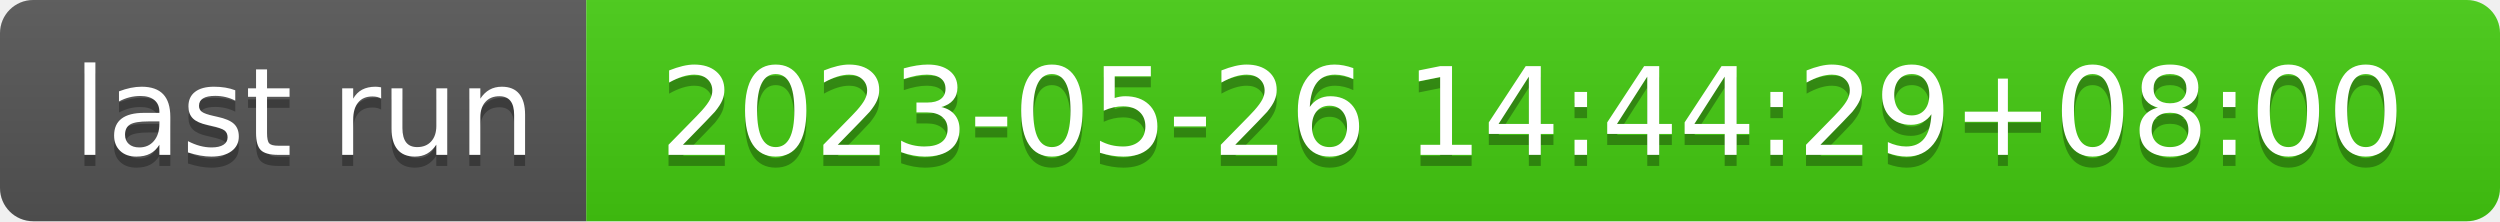
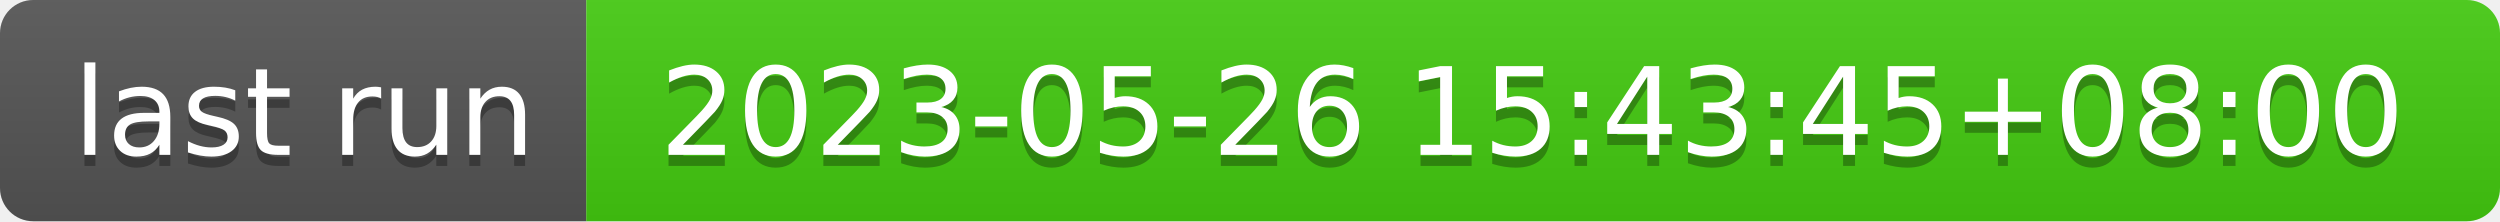
- <svg xmlns="http://www.w3.org/2000/svg" width="226" height="20" role="img" aria-label="last run: 2023-05-26 14:44:29+08:00">
+ <svg xmlns="http://www.w3.org/2000/svg" width="226" height="20" role="img" aria-label="last run: 2023-05-26 15:43:45+08:00">
  <linearGradient id="s" x2="0" y2="100%">
    <stop offset="0" stop-color="#bbb" stop-opacity=".1" />
    <stop offset="1" stop-opacity=".1" />
  </linearGradient>
  <clipPath id="r">
    <rect width="226" height="20" rx="3" fill="#fff" />
  </clipPath>
  <g clip-path="url(#r)">
    <rect width="53" height="20" fill="#555" />
    <rect x="53" width="173" height="20" fill="#4c1" />
    <rect width="226" height="20" fill="url(#s)" />
  </g>
  <g fill="#fff" text-anchor="middle" font-family="Verdana,Geneva,DejaVu Sans,sans-serif" text-rendering="geometricPrecision" font-size="110">
    <text aria-hidden="true" x="275" y="150" fill="#010101" fill-opacity=".3" transform="scale(.1)" textLength="430">last run</text>
    <text x="275" y="140" transform="scale(.1)" fill="#fff" textLength="430">last run</text>
-     <text aria-hidden="true" x="1385" y="150" fill="#010101" fill-opacity=".3" transform="scale(.1)" textLength="1630">2023-05-26 14:44:29+08:00</text>
-     <text x="1385" y="140" transform="scale(.1)" fill="#fff" textLength="1630">2023-05-26 14:44:29+08:00</text>
+     <text aria-hidden="true" x="1385" y="150" fill="#010101" fill-opacity=".3" transform="scale(.1)" textLength="1630">2023-05-26 15:43:45+08:00</text>
+     <text x="1385" y="140" transform="scale(.1)" fill="#fff" textLength="1630">2023-05-26 15:43:45+08:00</text>
  </g>
</svg>
